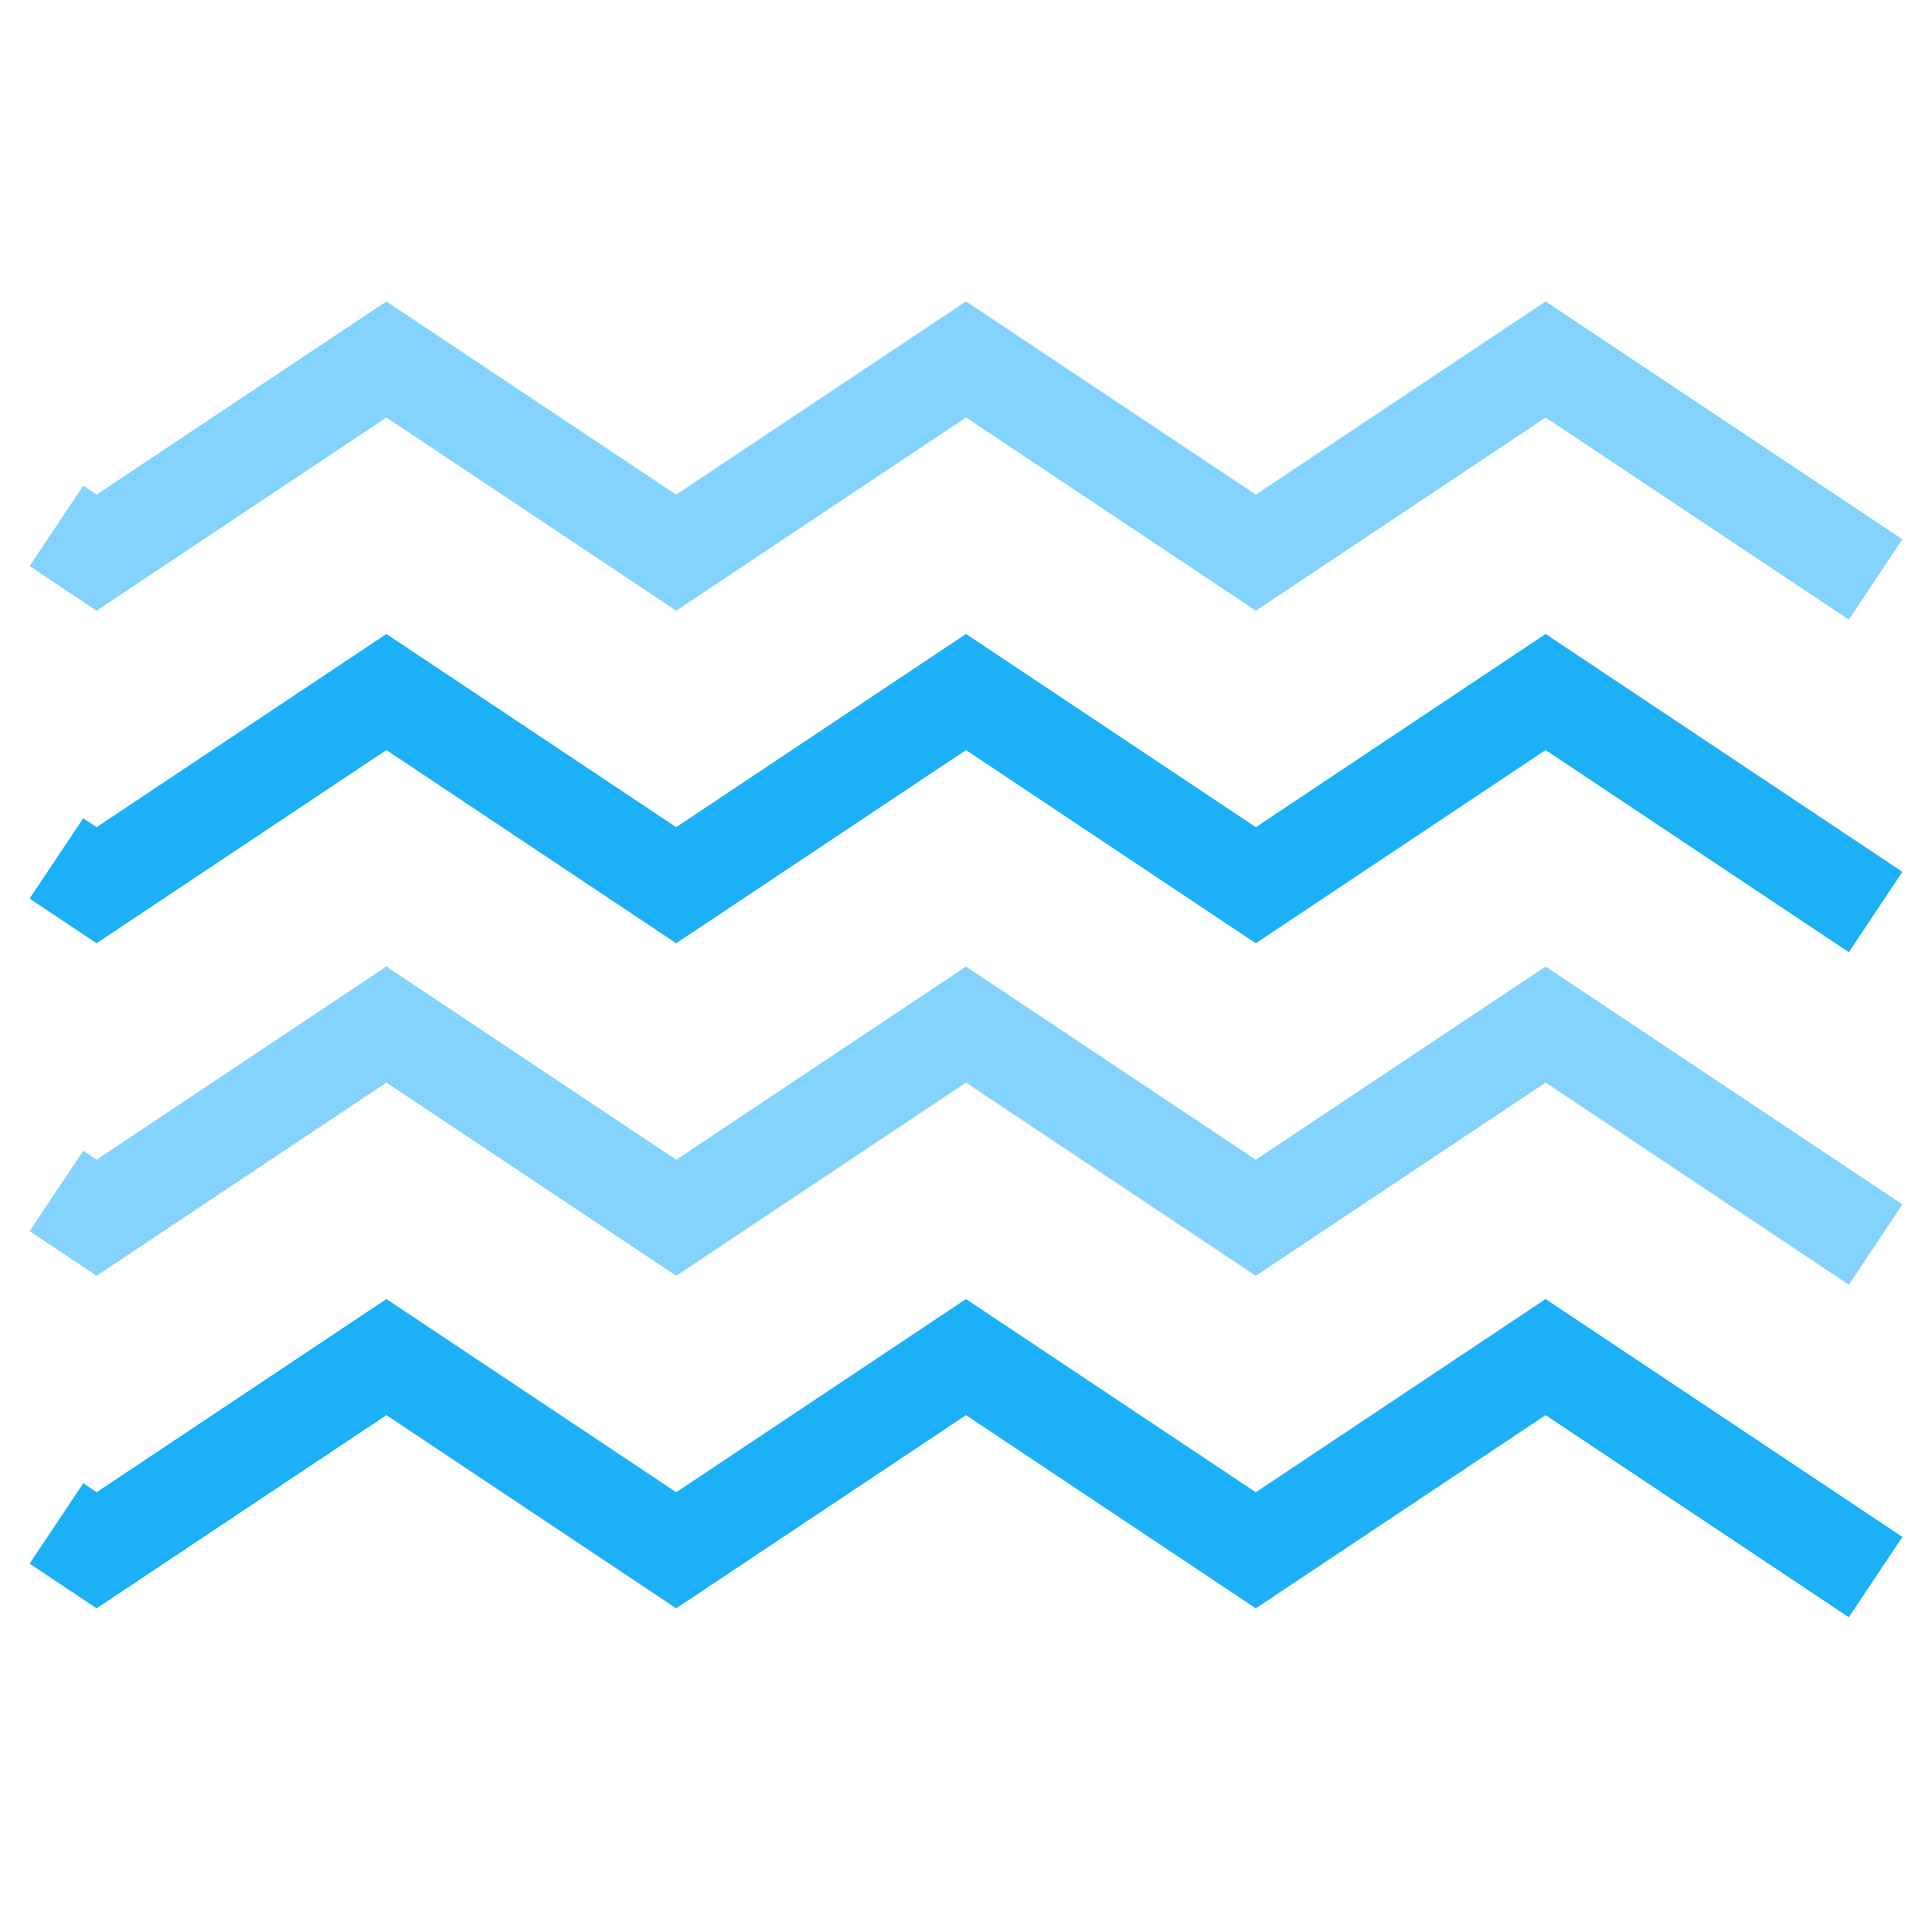
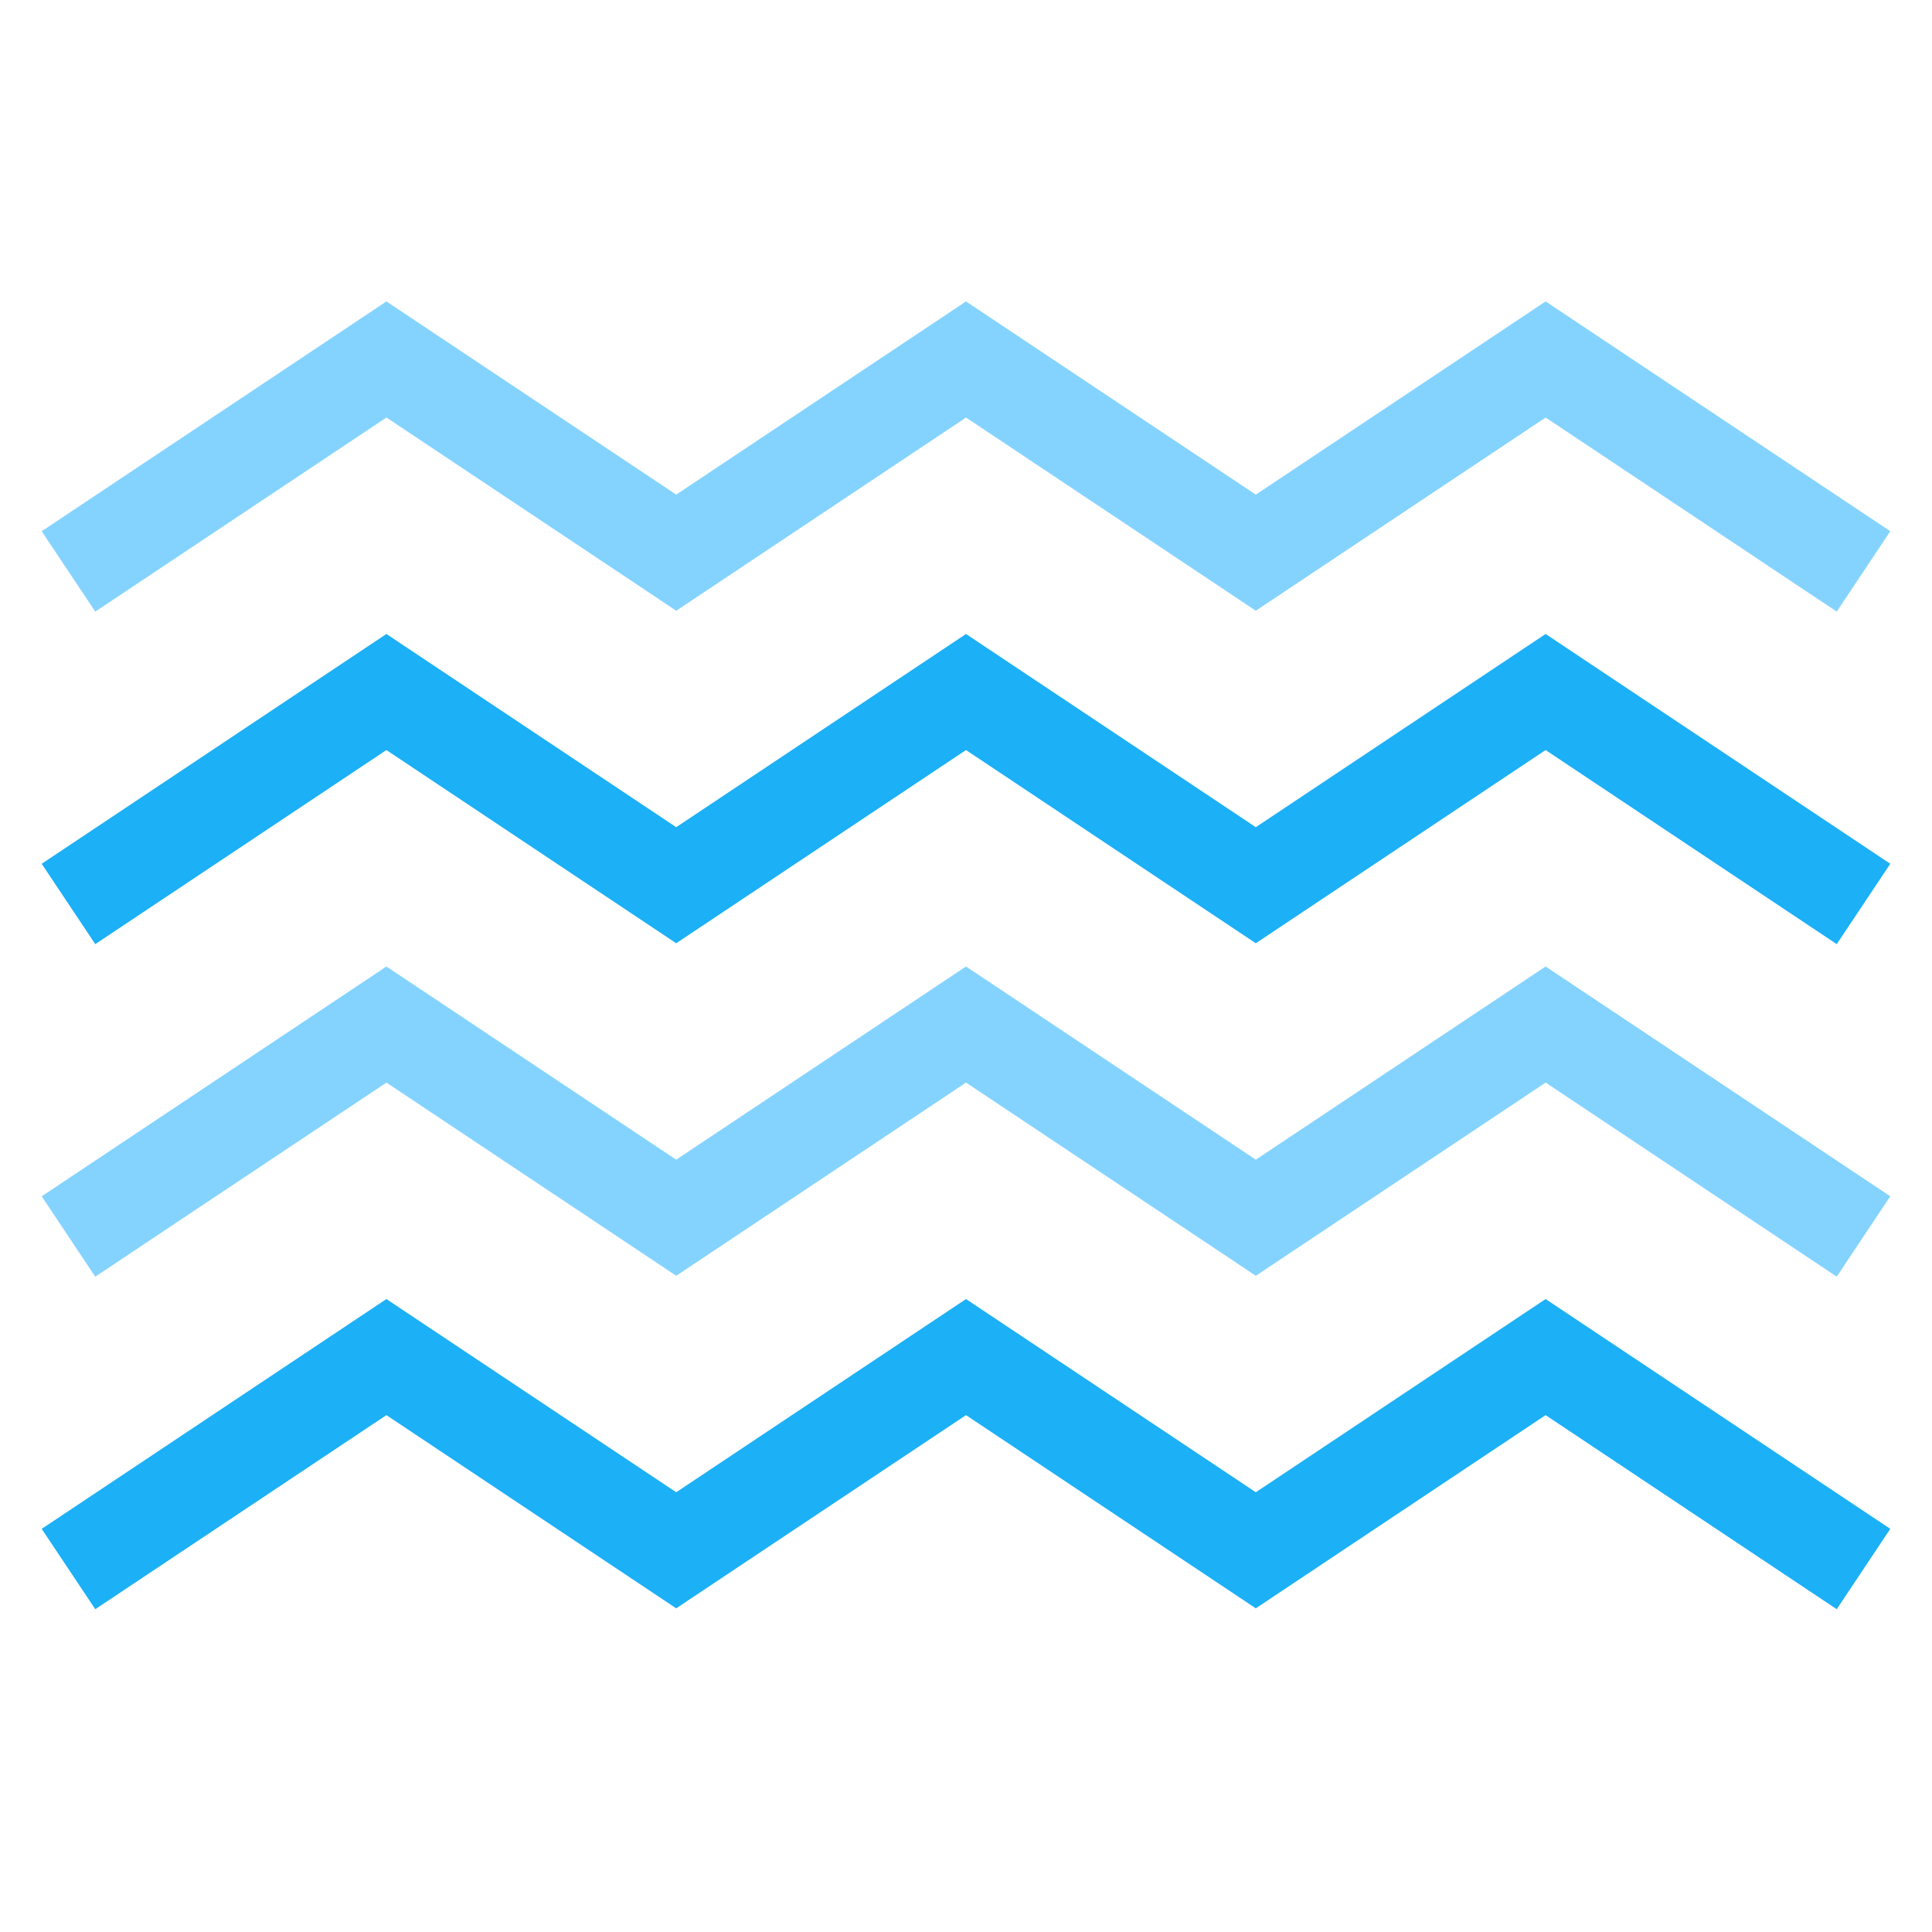
<svg viewBox="0 0 80 80" fill="none">
-   <path d="M16 14.885L17.11 13.221L16 12.482L14.891 13.221L16 14.885ZM4 22.885L2.89 24.549L3.999 25.29L5.11 24.549L4 22.885ZM5.111 21.222L3.447 20.111L1.226 23.438L2.889 24.549L5.111 21.222ZM22 18.885L23.11 17.221V17.221L22 18.885ZM40 14.885L41.11 13.221L40 12.482L38.891 13.221L40 14.885ZM28 22.885L26.891 24.549L28 25.289L29.11 24.549L28 22.885ZM64 14.885L65.11 13.221L64 12.482L62.891 13.221L64 14.885ZM52 22.885L50.891 24.549L52 25.289L53.11 24.549L52 22.885ZM70 18.885L71.11 17.221L70 18.885ZM74.891 24.549L76.555 25.659L78.773 22.33L77.109 21.221L74.891 24.549ZM14.891 13.221L2.891 21.221L5.11 24.549L17.11 16.549L14.891 13.221ZM5.111 21.222L5.111 21.222L2.889 24.549L2.89 24.549L5.111 21.222ZM23.11 17.221L17.11 13.221L14.891 16.549L20.891 20.549L23.11 17.221ZM38.891 13.221L26.891 21.221L29.11 24.549L41.11 16.549L38.891 13.221ZM29.11 21.221L23.11 17.221L20.891 20.549L26.891 24.549L29.11 21.221ZM47.11 17.221L41.11 13.221L38.891 16.549L44.891 20.549L47.11 17.221ZM62.891 13.221L50.891 21.221L53.11 24.549L65.11 16.549L62.891 13.221ZM53.11 21.221L47.11 17.221L44.891 20.549L50.891 24.549L53.11 21.221ZM71.11 17.221L65.11 13.221L62.891 16.549L68.891 20.549L71.11 17.221ZM77.109 21.221L71.11 17.221L68.891 20.549L74.891 24.549L77.109 21.221Z" fill="#84D3FF" class="fill-blue" />
-   <path d="M16 28.655L17.11 26.991L16 26.251L14.891 26.991L16 28.655ZM4 36.655L2.89 38.318L3.999 39.059L5.11 38.319L4 36.655ZM5.111 34.991L3.447 33.881L1.226 37.208L2.889 38.318L5.111 34.991ZM22 32.655L23.11 30.991V30.991L22 32.655ZM40 28.655L41.11 26.991L40 26.251L38.891 26.991L40 28.655ZM28 36.655L26.891 38.319L28 39.059L29.11 38.319L28 36.655ZM64 28.655L65.11 26.991L64 26.251L62.891 26.991L64 28.655ZM52 36.655L50.891 38.319L52 39.059L53.11 38.319L52 36.655ZM70 32.655L71.11 30.991L70 32.655ZM74.891 38.319L76.555 39.428L78.773 36.1L77.109 34.991L74.891 38.319ZM14.891 26.991L2.891 34.991L5.11 38.319L17.11 30.319L14.891 26.991ZM5.111 34.992L5.111 34.991L2.889 38.318L2.89 38.318L5.111 34.992ZM23.11 30.991L17.11 26.991L14.891 30.319L20.891 34.319L23.11 30.991ZM38.891 26.991L26.891 34.991L29.11 38.319L41.11 30.319L38.891 26.991ZM29.11 34.991L23.11 30.991L20.891 34.319L26.891 38.319L29.11 34.991ZM47.11 30.991L41.11 26.991L38.891 30.319L44.891 34.319L47.11 30.991ZM62.891 26.991L50.891 34.991L53.11 38.319L65.11 30.319L62.891 26.991ZM53.11 34.991L47.11 30.991L44.891 34.319L50.891 38.319L53.11 34.991ZM71.11 30.991L65.11 26.991L62.891 30.319L68.891 34.319L71.11 30.991ZM77.109 34.991L71.11 30.991L68.891 34.319L74.891 38.319L77.109 34.991Z" fill="#1CB0F6" class="fill-blue" />
-   <path d="M16 42.424L17.11 40.76L16 40.021L14.891 40.76L16 42.424ZM4 50.424L2.89 52.088L3.999 52.829L5.11 52.088L4 50.424ZM5.111 48.761L3.447 47.65L1.226 50.977L2.889 52.087L5.111 48.761ZM22 46.424L23.11 44.76V44.76L22 46.424ZM40 42.424L41.11 40.76L40 40.021L38.891 40.76L40 42.424ZM28 50.424L26.891 52.088L28 52.828L29.11 52.088L28 50.424ZM64 42.424L65.11 40.76L64 40.021L62.891 40.76L64 42.424ZM52 50.424L50.891 52.088L52 52.828L53.11 52.088L52 50.424ZM70 46.424L71.11 44.76L70 46.424ZM74.891 52.088L76.555 53.198L78.773 49.87L77.109 48.76L74.891 52.088ZM14.891 40.76L2.891 48.76L5.11 52.088L17.11 44.088L14.891 40.76ZM5.111 48.761L5.111 48.761L2.889 52.087L2.89 52.088L5.111 48.761ZM23.11 44.76L17.11 40.76L14.891 44.088L20.891 48.088L23.11 44.76ZM38.891 40.76L26.891 48.76L29.11 52.088L41.11 44.088L38.891 40.76ZM29.11 48.76L23.11 44.76L20.891 48.088L26.891 52.088L29.11 48.76ZM47.11 44.76L41.11 40.76L38.891 44.088L44.891 48.088L47.11 44.76ZM62.891 40.76L50.891 48.76L53.11 52.088L65.11 44.088L62.891 40.76ZM53.11 48.76L47.11 44.76L44.891 48.088L50.891 52.088L53.11 48.76ZM71.11 44.76L65.11 40.76L62.891 44.088L68.891 48.088L71.11 44.76ZM77.109 48.76L71.11 44.76L68.891 48.088L74.891 52.088L77.109 48.76Z" fill="#84D3FF" class="fill-blue" />
-   <path d="M16 56.194L17.11 54.53L16 53.79L14.891 54.53L16 56.194ZM4 64.194L2.89 65.857L3.999 66.598L5.11 65.858L4 64.194ZM5.111 62.53L3.447 61.42L1.226 64.746L2.889 65.857L5.111 62.53ZM22 60.194L23.11 58.53V58.53L22 60.194ZM40 56.194L41.11 54.53L40 53.79L38.891 54.53L40 56.194ZM28 64.194L26.891 65.858L28 66.598L29.11 65.858L28 64.194ZM64 56.194L65.11 54.53L64 53.79L62.891 54.53L64 56.194ZM52 64.194L50.891 65.858L52 66.598L53.11 65.858L52 64.194ZM70 60.194L71.11 58.53L70 60.194ZM74.891 65.858L76.555 66.967L78.773 63.639L77.109 62.53L74.891 65.858ZM14.891 54.53L2.891 62.53L5.11 65.858L17.11 57.858L14.891 54.53ZM5.111 62.531L5.111 62.53L2.889 65.857L2.89 65.857L5.111 62.531ZM23.11 58.53L17.11 54.53L14.891 57.858L20.891 61.858L23.11 58.53ZM38.891 54.53L26.891 62.53L29.11 65.858L41.11 57.858L38.891 54.53ZM29.11 62.53L23.11 58.53L20.891 61.858L26.891 65.858L29.11 62.53ZM47.11 58.53L41.11 54.53L38.891 57.858L44.891 61.858L47.11 58.53ZM62.891 54.53L50.891 62.53L53.11 65.858L65.11 57.858L62.891 54.53ZM53.11 62.53L47.11 58.53L44.891 61.858L50.891 65.858L53.11 62.53ZM71.11 58.53L65.11 54.53L62.891 57.858L68.891 61.858L71.11 58.53ZM77.109 62.53L71.11 58.53L68.891 61.858L74.891 65.858L77.109 62.53Z" fill="#1CB0F6" class="fill-blue" />
+   <path d="M16 14.885L17.11 13.221L16 12.482L14.891 13.221L16 14.885ZM3.391 20.888L1.726 21.997L3.945 25.326L5.609 24.216L3.391 20.888ZM22 18.885L23.11 17.221V17.221L22 18.885ZM40 14.885L41.11 13.221L40 12.482L38.891 13.221L40 14.885ZM28 22.885L26.891 24.549L28 25.289L29.11 24.549L28 22.885ZM64 14.885L65.11 13.221L64 12.482L62.891 13.221L64 14.885ZM52 22.885L50.891 24.549L52 25.289L53.11 24.549L52 22.885ZM70 18.885L68.891 20.549L70 18.885ZM74.391 24.216L76.055 25.325L78.273 21.997L76.609 20.888L74.391 24.216ZM14.891 13.221L3.391 20.888L5.609 24.216L17.11 16.549L14.891 13.221ZM23.11 17.221L17.11 13.221L14.891 16.549L20.891 20.549L23.11 17.221ZM38.891 13.221L26.891 21.221L29.11 24.549L41.11 16.549L38.891 13.221ZM29.11 21.221L23.11 17.221L20.891 20.549L26.891 24.549L29.11 21.221ZM47.11 17.221L41.11 13.221L38.891 16.549L44.891 20.549L47.11 17.221ZM62.891 13.221L50.891 21.221L53.11 24.549L65.11 16.549L62.891 13.221ZM53.11 21.221L47.11 17.221L44.891 20.549L50.891 24.549L53.11 21.221ZM71.11 17.221L65.11 13.221L62.891 16.549L68.891 20.549L71.11 17.221ZM76.609 20.888L71.11 17.221L68.891 20.549L74.391 24.216L76.609 20.888Z" fill="#84D3FF" class="fill-blue" />
+   <path d="M16 28.655L17.11 26.991L16 26.251L14.891 26.991L16 28.655ZM3.391 34.657L1.726 35.767L3.945 39.095L5.609 37.986L3.391 34.657ZM22 32.655L23.11 30.991V30.991L22 32.655ZM40 28.655L41.11 26.991L40 26.251L38.891 26.991L40 28.655ZM28 36.655L26.891 38.319L28 39.059L29.11 38.319L28 36.655ZM64 28.655L65.11 26.991L64 26.251L62.891 26.991L64 28.655ZM52 36.655L50.891 38.319L52 39.059L53.11 38.319L52 36.655ZM70 32.655L68.891 34.319L70 32.655ZM74.391 37.985L76.055 39.095L78.273 35.767L76.609 34.657L74.391 37.985ZM14.891 26.991L3.391 34.657L5.609 37.986L17.11 30.319L14.891 26.991ZM23.11 30.991L17.11 26.991L14.891 30.319L20.891 34.319L23.11 30.991ZM38.891 26.991L26.891 34.991L29.11 38.319L41.11 30.319L38.891 26.991ZM29.11 34.991L23.11 30.991L20.891 34.319L26.891 38.319L29.11 34.991ZM47.11 30.991L41.11 26.991L38.891 30.319L44.891 34.319L47.11 30.991ZM62.891 26.991L50.891 34.991L53.11 38.319L65.11 30.319L62.891 26.991ZM53.11 34.991L47.11 30.991L44.891 34.319L50.891 38.319L53.11 34.991ZM71.11 30.991L65.11 26.991L62.891 30.319L68.891 34.319L71.11 30.991ZM76.609 34.657L71.11 30.991L68.891 34.319L74.391 37.985L76.609 34.657Z" fill="#1CB0F6" class="fill-blue" />
+   <path d="M16 42.424L17.11 40.76L16 40.021L14.891 40.76L16 42.424ZM3.391 48.427L1.726 49.536L3.945 52.865L5.609 51.755L3.391 48.427ZM22 46.424L23.11 44.76V44.76L22 46.424ZM40 42.424L41.11 40.76L40 40.021L38.891 40.76L40 42.424ZM28 50.424L26.891 52.088L28 52.828L29.11 52.088L28 50.424ZM64 42.424L65.11 40.76L64 40.021L62.891 40.76L64 42.424ZM52 50.424L50.891 52.088L52 52.828L53.11 52.088L52 50.424ZM70 46.424L68.891 48.088L70 46.424ZM74.391 51.755L76.055 52.864L78.273 49.536L76.609 48.427L74.391 51.755ZM14.891 40.76L3.391 48.427L5.609 51.755L17.11 44.088L14.891 40.76ZM23.11 44.76L17.11 40.76L14.891 44.088L20.891 48.088L23.11 44.76ZM38.891 40.76L26.891 48.76L29.11 52.088L41.11 44.088L38.891 40.76ZM29.11 48.76L23.11 44.76L20.891 48.088L26.891 52.088L29.11 48.76ZM47.11 44.76L41.11 40.76L38.891 44.088L44.891 48.088L47.11 44.76ZM62.891 40.76L50.891 48.76L53.11 52.088L65.11 44.088L62.891 40.76ZM53.11 48.76L47.11 44.76L44.891 48.088L50.891 52.088L53.11 48.76ZM71.11 44.76L65.11 40.76L62.891 44.088L68.891 48.088L71.11 44.76ZM76.609 48.427L71.11 44.76L68.891 48.088L74.391 51.755L76.609 48.427Z" fill="#84D3FF" class="fill-blue" />
+   <path d="M16 56.194L17.11 54.53L16 53.79L14.891 54.53L16 56.194ZM3.391 62.197L1.726 63.306L3.945 66.634L5.609 65.525L3.391 62.197ZM22 60.194L23.11 58.53V58.53L22 60.194ZM40 56.194L41.11 54.53L40 53.79L38.891 54.53L40 56.194ZM28 64.194L26.891 65.858L28 66.598L29.11 65.858L28 64.194ZM64 56.194L65.11 54.53L64 53.79L62.891 54.53L64 56.194ZM52 64.194L50.891 65.858L52 66.598L53.11 65.858L52 64.194ZM70 60.194L68.891 61.858L70 60.194ZM74.391 65.525L76.055 66.634L78.273 63.306L76.609 62.196L74.391 65.525ZM14.891 54.53L3.391 62.197L5.609 65.525L17.11 57.858L14.891 54.53ZM23.11 58.53L17.11 54.53L14.891 57.858L20.891 61.858L23.11 58.53ZM38.891 54.53L26.891 62.53L29.11 65.858L41.11 57.858L38.891 54.53ZM29.11 62.53L23.11 58.53L20.891 61.858L26.891 65.858L29.11 62.53ZM47.11 58.53L41.11 54.53L38.891 57.858L44.891 61.858L47.11 58.53ZM62.891 54.53L50.891 62.53L53.11 65.858L65.11 57.858L62.891 54.53ZM53.11 62.53L47.11 58.53L44.891 61.858L50.891 65.858L53.11 62.53ZM71.11 58.53L65.11 54.53L62.891 57.858L68.891 61.858L71.11 58.53ZM76.609 62.196L71.11 58.53L68.891 61.858L74.391 65.525L76.609 62.196Z" fill="#1CB0F6" class="fill-blue" />
</svg>
